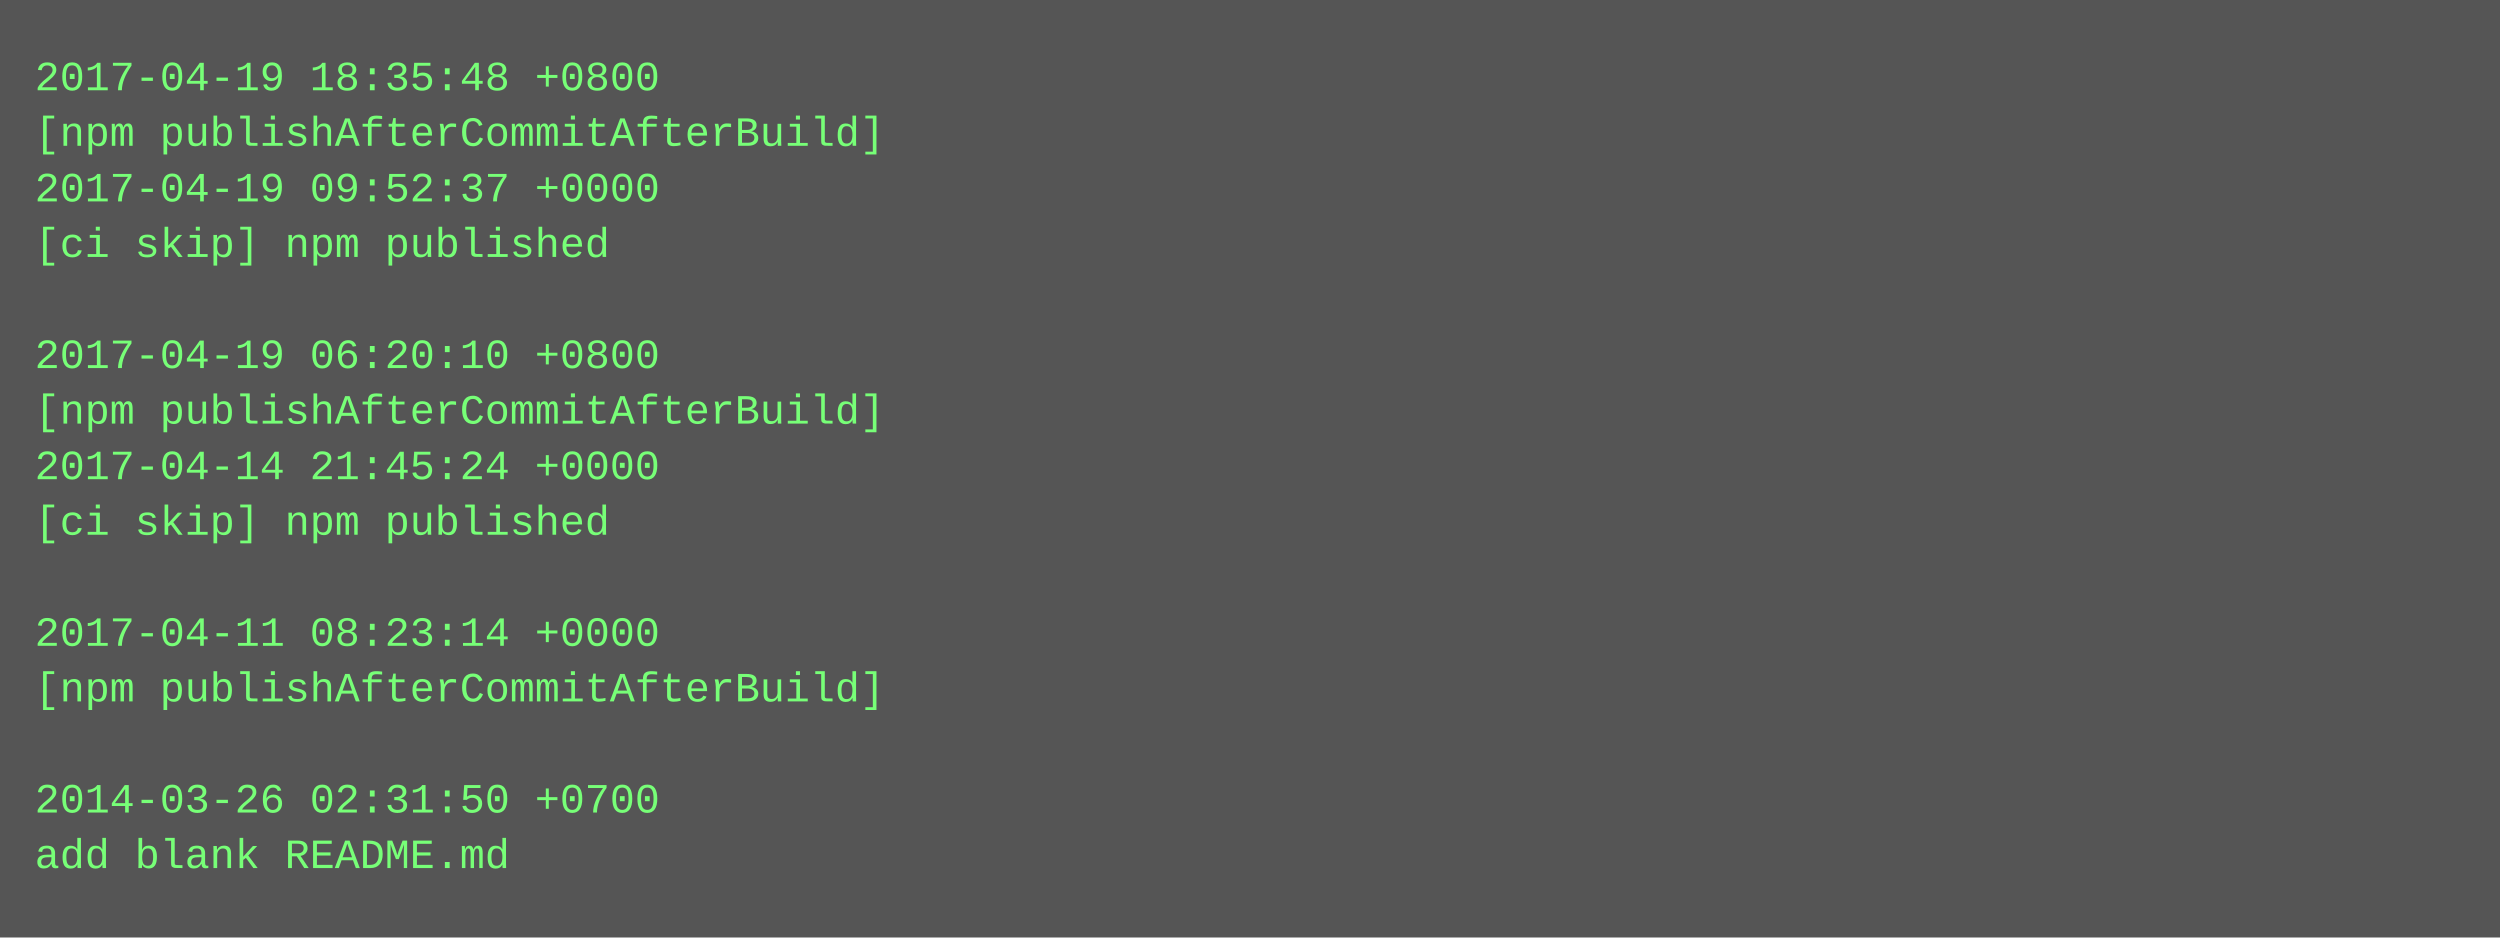
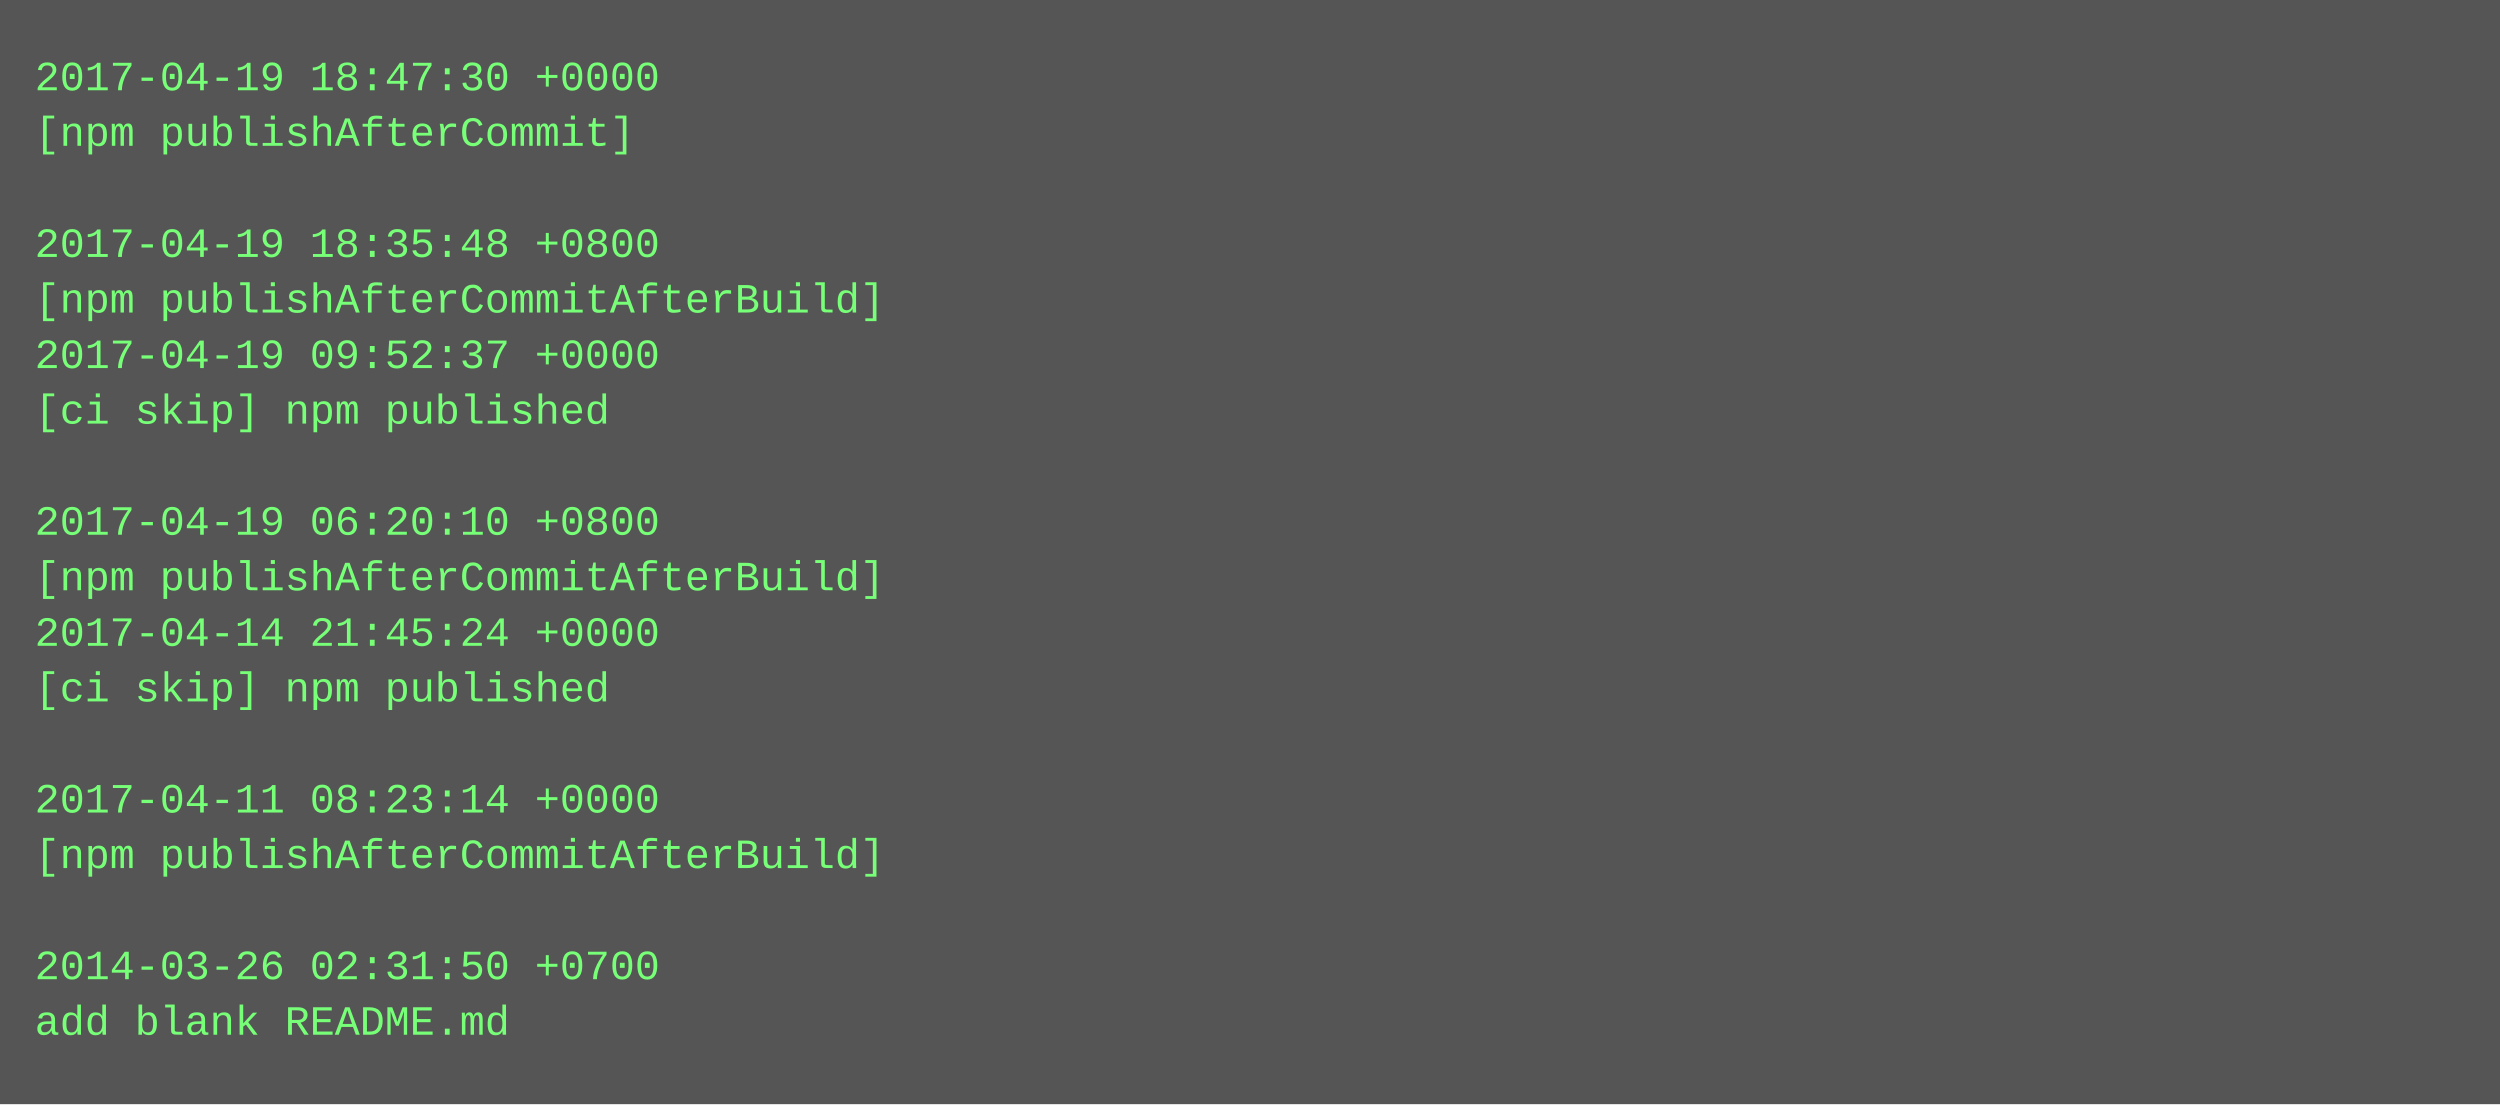
- <svg xmlns="http://www.w3.org/2000/svg" height="270" width="720">
-   <rect height="270" fill="#555" width="720" />
+ <svg xmlns="http://www.w3.org/2000/svg" height="318" width="720">
+   <rect height="318" fill="#555" width="720" />
  <text fill="#7f7" font-family="Courier New" font-size="12" xml:space="preserve">
-     <tspan x="10" y="26">2017-04-19 18:35:48 +0800</tspan>
-     <tspan x="10" y="42">[npm publishAfterCommitAfterBuild]</tspan>
-     <tspan x="10" y="58">2017-04-19 09:52:37 +0000</tspan>
-     <tspan x="10" y="74">[ci skip] npm published</tspan>
-     <tspan x="10" y="90" />
-     <tspan x="10" y="106">2017-04-19 06:20:10 +0800</tspan>
-     <tspan x="10" y="122">[npm publishAfterCommitAfterBuild]</tspan>
-     <tspan x="10" y="138">2017-04-14 21:45:24 +0000</tspan>
-     <tspan x="10" y="154">[ci skip] npm published</tspan>
-     <tspan x="10" y="170" />
-     <tspan x="10" y="186">2017-04-11 08:23:14 +0000</tspan>
-     <tspan x="10" y="202">[npm publishAfterCommitAfterBuild]</tspan>
+     <tspan x="10" y="26">2017-04-19 18:47:30 +0000</tspan>
+     <tspan x="10" y="42">[npm publishAfterCommit]</tspan>
+     <tspan x="10" y="58" />
+     <tspan x="10" y="74">2017-04-19 18:35:48 +0800</tspan>
+     <tspan x="10" y="90">[npm publishAfterCommitAfterBuild]</tspan>
+     <tspan x="10" y="106">2017-04-19 09:52:37 +0000</tspan>
+     <tspan x="10" y="122">[ci skip] npm published</tspan>
+     <tspan x="10" y="138" />
+     <tspan x="10" y="154">2017-04-19 06:20:10 +0800</tspan>
+     <tspan x="10" y="170">[npm publishAfterCommitAfterBuild]</tspan>
+     <tspan x="10" y="186">2017-04-14 21:45:24 +0000</tspan>
+     <tspan x="10" y="202">[ci skip] npm published</tspan>
    <tspan x="10" y="218" />
-     <tspan x="10" y="234">2014-03-26 02:31:50 +0700</tspan>
-     <tspan x="10" y="250">add blank README.md</tspan>
+     <tspan x="10" y="234">2017-04-11 08:23:14 +0000</tspan>
+     <tspan x="10" y="250">[npm publishAfterCommitAfterBuild]</tspan>
+     <tspan x="10" y="266" />
+     <tspan x="10" y="282">2014-03-26 02:31:50 +0700</tspan>
+     <tspan x="10" y="298">add blank README.md</tspan>
  </text>
</svg>
